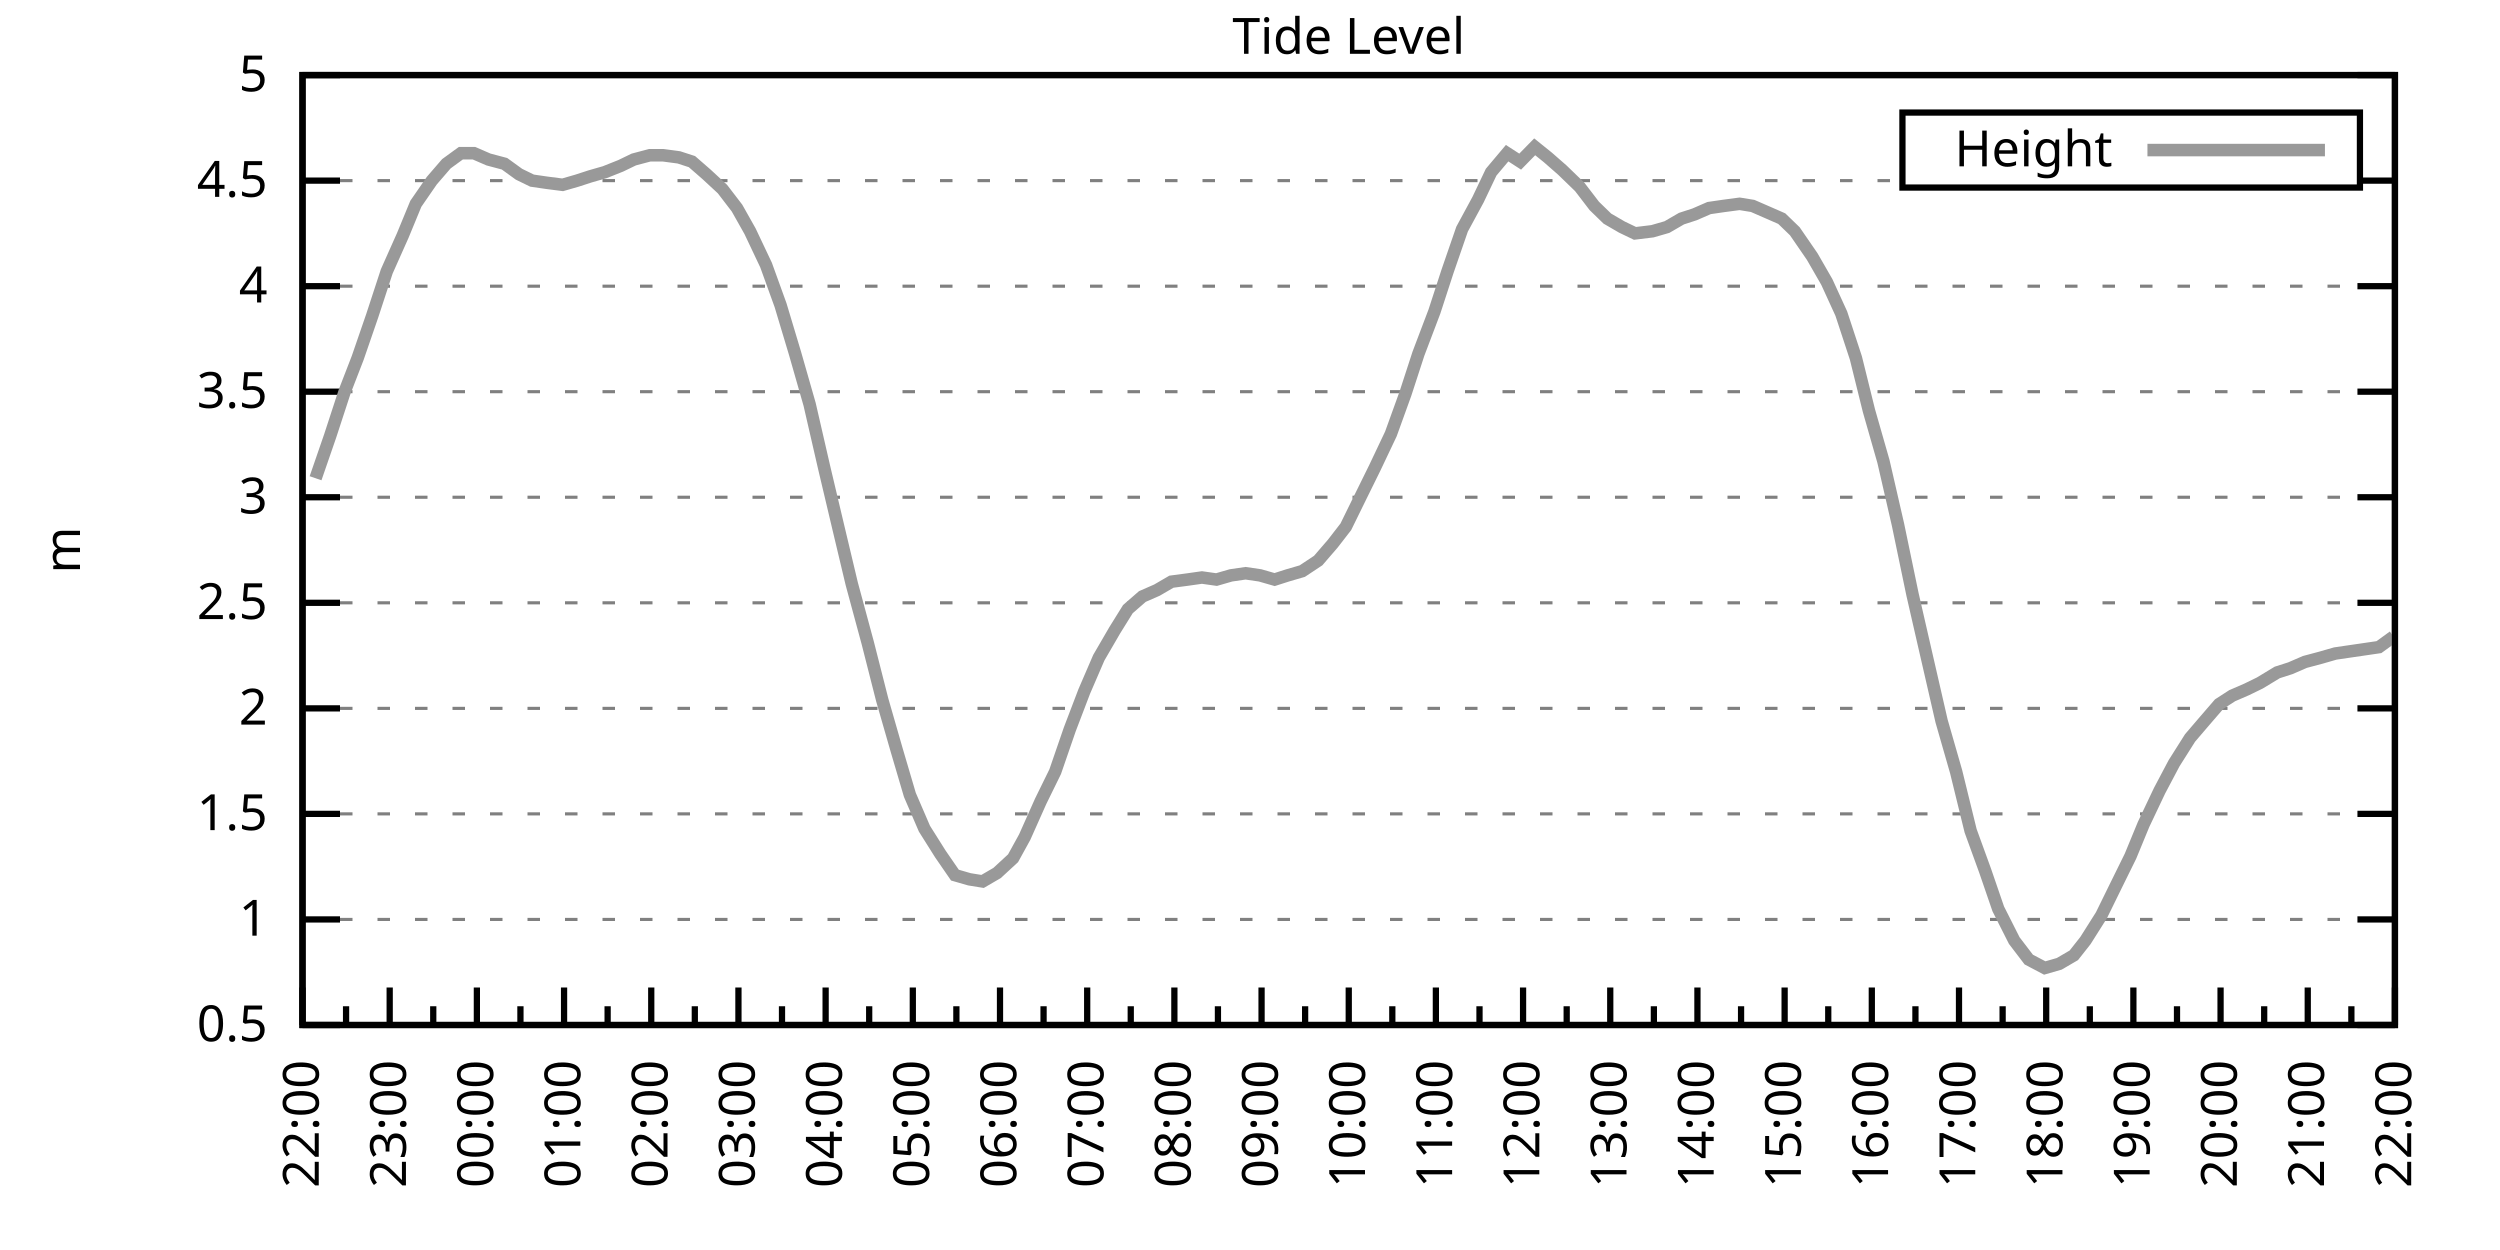
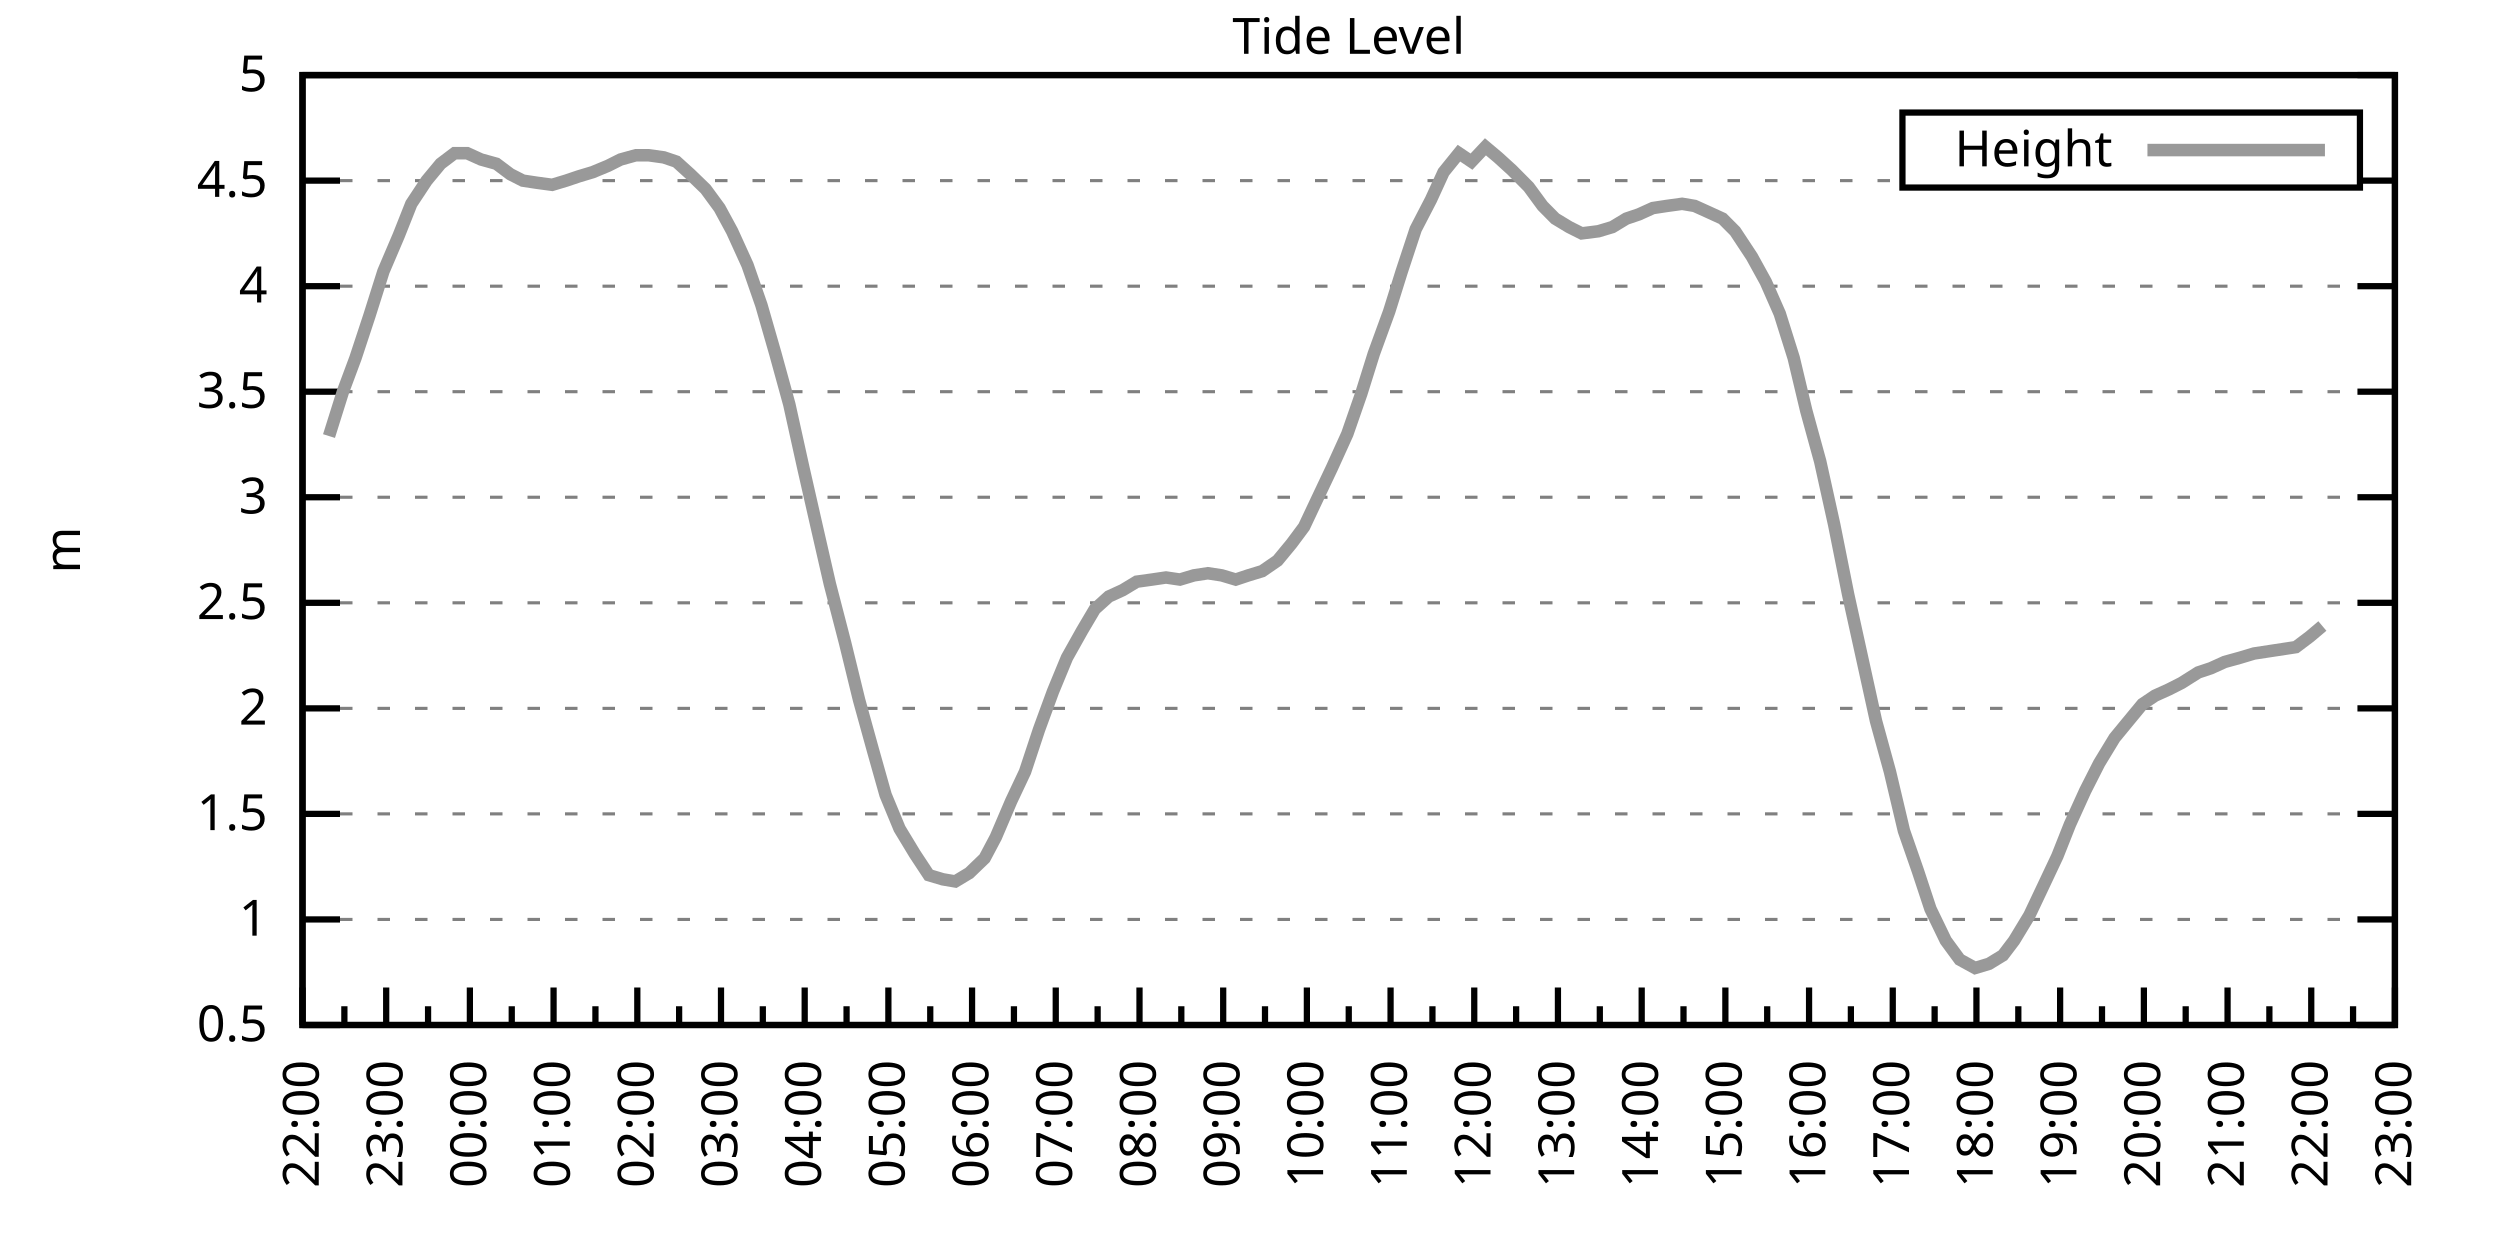
<svg xmlns="http://www.w3.org/2000/svg" xmlns:xlink="http://www.w3.org/1999/xlink" width="400" height="200" viewBox="0 0 400 200">
  <g id="gnuplot_canvas">
    <rect x="0" y="0" width="400" height="200" fill="none" />
    <defs>
      <circle id="gpDot" r="0.5" stroke-width="0.5" stroke="currentColor" />
      <path id="gpPt0" stroke-width="0.333" stroke="currentColor" d="M-1,0 h2 M0,-1 v2" />
      <path id="gpPt1" stroke-width="0.333" stroke="currentColor" d="M-1,-1 L1,1 M1,-1 L-1,1" />
      <path id="gpPt2" stroke-width="0.333" stroke="currentColor" d="M-1,0 L1,0 M0,-1 L0,1 M-1,-1 L1,1 M-1,1 L1,-1" />
      <rect id="gpPt3" stroke-width="0.333" stroke="currentColor" x="-1" y="-1" width="2" height="2" />
      <rect id="gpPt4" stroke-width="0.333" stroke="currentColor" fill="currentColor" x="-1" y="-1" width="2" height="2" />
      <circle id="gpPt5" stroke-width="0.333" stroke="currentColor" cx="0" cy="0" r="1" />
      <use xlink:href="#gpPt5" id="gpPt6" fill="currentColor" stroke="none" />
      <path id="gpPt7" stroke-width="0.333" stroke="currentColor" d="M0,-1.33 L-1.33,0.67 L1.33,0.67 z" />
      <use xlink:href="#gpPt7" id="gpPt8" fill="currentColor" stroke="none" />
      <use xlink:href="#gpPt7" id="gpPt9" stroke="currentColor" transform="rotate(180)" />
      <use xlink:href="#gpPt9" id="gpPt10" fill="currentColor" stroke="none" />
      <use xlink:href="#gpPt3" id="gpPt11" stroke="currentColor" transform="rotate(45)" />
      <use xlink:href="#gpPt11" id="gpPt12" fill="currentColor" stroke="none" />
      <path id="gpPt13" stroke-width="0.333" stroke="currentColor" d="M0,1.330 L1.265,0.411 L0.782,-1.067 L-0.782,-1.076 L-1.265,0.411 z" />
      <use xlink:href="#gpPt13" id="gpPt14" fill="currentColor" stroke="none" />
      <filter id="textbox" filterUnits="objectBoundingBox" x="0" y="0" height="1" width="1">
        <feFlood flood-color="white" flood-opacity="1" result="bgnd" />
        <feComposite in="SourceGraphic" in2="bgnd" operator="atop" />
      </filter>
      <filter id="greybox" filterUnits="objectBoundingBox" x="0" y="0" height="1" width="1">
        <feFlood flood-color="lightgrey" flood-opacity="1" result="grey" />
        <feComposite in="SourceGraphic" in2="grey" operator="atop" />
      </filter>
    </defs>
    <g fill="none" color="white" stroke="currentColor" stroke-width="1.00" stroke-linecap="butt" stroke-linejoin="miter">
</g>
    <g fill="none" color="black" stroke="currentColor" stroke-width="1.00" stroke-linecap="butt" stroke-linejoin="miter">
      <g stroke="none" shape-rendering="crispEdges">
        <polygon fill="rgb(255, 255, 255)" points="48.40,164.00 383.18,164.00 383.18,12.02 48.40,12.02 " />
      </g>
    </g>
    <g fill="none" color="black" stroke="currentColor" stroke-width="1.00" stroke-linecap="butt" stroke-linejoin="miter">
</g>
    <g fill="none" color="black" stroke="black" stroke-width="0.50" stroke-linecap="butt" stroke-linejoin="miter">
</g>
    <g fill="none" color="gray" stroke="currentColor" stroke-width="0.50" stroke-linecap="butt" stroke-linejoin="miter">
      <path stroke="gray" stroke-dasharray="2,4" class="gridline" d="M48.40,164.00 L383.19,164.00  " />
    </g>
    <g fill="none" color="gray" stroke="gray" stroke-width="1.00" stroke-linecap="butt" stroke-linejoin="miter">
</g>
    <g fill="none" color="black" stroke="currentColor" stroke-width="1.00" stroke-linecap="butt" stroke-linejoin="miter">
      <path stroke="black" d="M48.40,164.00 L54.40,164.00 M383.19,164.00 L377.19,164.00  " />
      <g transform="translate(42.80,166.60)" stroke="none" fill="black" font-family="Sans" font-size="8.00" text-anchor="end">
        <text>
          <tspan font-family="Sans"> 0.5</tspan>
        </text>
      </g>
    </g>
    <g fill="none" color="black" stroke="currentColor" stroke-width="1.00" stroke-linecap="butt" stroke-linejoin="miter">
</g>
    <g fill="none" color="black" stroke="black" stroke-width="0.50" stroke-linecap="butt" stroke-linejoin="miter">
</g>
    <g fill="none" color="gray" stroke="currentColor" stroke-width="0.50" stroke-linecap="butt" stroke-linejoin="miter">
      <path stroke="gray" stroke-dasharray="2,4" class="gridline" d="M48.40,147.11 L383.19,147.11  " />
    </g>
    <g fill="none" color="gray" stroke="gray" stroke-width="1.00" stroke-linecap="butt" stroke-linejoin="miter">
</g>
    <g fill="none" color="black" stroke="currentColor" stroke-width="1.00" stroke-linecap="butt" stroke-linejoin="miter">
      <path stroke="black" d="M48.40,147.11 L54.40,147.11 M383.19,147.11 L377.19,147.11  " />
      <g transform="translate(42.80,149.71)" stroke="none" fill="black" font-family="Sans" font-size="8.00" text-anchor="end">
        <text>
          <tspan font-family="Sans"> 1</tspan>
        </text>
      </g>
    </g>
    <g fill="none" color="black" stroke="currentColor" stroke-width="1.00" stroke-linecap="butt" stroke-linejoin="miter">
</g>
    <g fill="none" color="black" stroke="black" stroke-width="0.50" stroke-linecap="butt" stroke-linejoin="miter">
</g>
    <g fill="none" color="gray" stroke="currentColor" stroke-width="0.50" stroke-linecap="butt" stroke-linejoin="miter">
      <path stroke="gray" stroke-dasharray="2,4" class="gridline" d="M48.40,130.22 L383.19,130.22  " />
    </g>
    <g fill="none" color="gray" stroke="gray" stroke-width="1.00" stroke-linecap="butt" stroke-linejoin="miter">
</g>
    <g fill="none" color="black" stroke="currentColor" stroke-width="1.00" stroke-linecap="butt" stroke-linejoin="miter">
      <path stroke="black" d="M48.40,130.22 L54.40,130.22 M383.19,130.22 L377.19,130.22  " />
      <g transform="translate(42.80,132.82)" stroke="none" fill="black" font-family="Sans" font-size="8.00" text-anchor="end">
        <text>
          <tspan font-family="Sans"> 1.5</tspan>
        </text>
      </g>
    </g>
    <g fill="none" color="black" stroke="currentColor" stroke-width="1.00" stroke-linecap="butt" stroke-linejoin="miter">
</g>
    <g fill="none" color="black" stroke="black" stroke-width="0.50" stroke-linecap="butt" stroke-linejoin="miter">
</g>
    <g fill="none" color="gray" stroke="currentColor" stroke-width="0.50" stroke-linecap="butt" stroke-linejoin="miter">
      <path stroke="gray" stroke-dasharray="2,4" class="gridline" d="M48.40,113.34 L383.19,113.34  " />
    </g>
    <g fill="none" color="gray" stroke="gray" stroke-width="1.00" stroke-linecap="butt" stroke-linejoin="miter">
</g>
    <g fill="none" color="black" stroke="currentColor" stroke-width="1.00" stroke-linecap="butt" stroke-linejoin="miter">
      <path stroke="black" d="M48.40,113.34 L54.40,113.34 M383.19,113.34 L377.19,113.34  " />
      <g transform="translate(42.80,115.94)" stroke="none" fill="black" font-family="Sans" font-size="8.00" text-anchor="end">
        <text>
          <tspan font-family="Sans"> 2</tspan>
        </text>
      </g>
    </g>
    <g fill="none" color="black" stroke="currentColor" stroke-width="1.00" stroke-linecap="butt" stroke-linejoin="miter">
</g>
    <g fill="none" color="black" stroke="black" stroke-width="0.50" stroke-linecap="butt" stroke-linejoin="miter">
</g>
    <g fill="none" color="gray" stroke="currentColor" stroke-width="0.50" stroke-linecap="butt" stroke-linejoin="miter">
      <path stroke="gray" stroke-dasharray="2,4" class="gridline" d="M48.40,96.45 L383.19,96.45  " />
    </g>
    <g fill="none" color="gray" stroke="gray" stroke-width="1.00" stroke-linecap="butt" stroke-linejoin="miter">
</g>
    <g fill="none" color="black" stroke="currentColor" stroke-width="1.00" stroke-linecap="butt" stroke-linejoin="miter">
      <path stroke="black" d="M48.40,96.45 L54.40,96.45 M383.19,96.45 L377.19,96.45  " />
      <g transform="translate(42.80,99.05)" stroke="none" fill="black" font-family="Sans" font-size="8.00" text-anchor="end">
        <text>
          <tspan font-family="Sans"> 2.5</tspan>
        </text>
      </g>
    </g>
    <g fill="none" color="black" stroke="currentColor" stroke-width="1.00" stroke-linecap="butt" stroke-linejoin="miter">
</g>
    <g fill="none" color="black" stroke="black" stroke-width="0.50" stroke-linecap="butt" stroke-linejoin="miter">
</g>
    <g fill="none" color="gray" stroke="currentColor" stroke-width="0.50" stroke-linecap="butt" stroke-linejoin="miter">
      <path stroke="gray" stroke-dasharray="2,4" class="gridline" d="M48.40,79.56 L383.19,79.56  " />
    </g>
    <g fill="none" color="gray" stroke="gray" stroke-width="1.00" stroke-linecap="butt" stroke-linejoin="miter">
</g>
    <g fill="none" color="black" stroke="currentColor" stroke-width="1.00" stroke-linecap="butt" stroke-linejoin="miter">
      <path stroke="black" d="M48.40,79.56 L54.40,79.56 M383.19,79.56 L377.19,79.56  " />
      <g transform="translate(42.80,82.16)" stroke="none" fill="black" font-family="Sans" font-size="8.00" text-anchor="end">
        <text>
          <tspan font-family="Sans"> 3</tspan>
        </text>
      </g>
    </g>
    <g fill="none" color="black" stroke="currentColor" stroke-width="1.00" stroke-linecap="butt" stroke-linejoin="miter">
</g>
    <g fill="none" color="black" stroke="black" stroke-width="0.50" stroke-linecap="butt" stroke-linejoin="miter">
</g>
    <g fill="none" color="gray" stroke="currentColor" stroke-width="0.50" stroke-linecap="butt" stroke-linejoin="miter">
      <path stroke="gray" stroke-dasharray="2,4" class="gridline" d="M48.40,62.67 L383.19,62.67  " />
    </g>
    <g fill="none" color="gray" stroke="gray" stroke-width="1.00" stroke-linecap="butt" stroke-linejoin="miter">
</g>
    <g fill="none" color="black" stroke="currentColor" stroke-width="1.00" stroke-linecap="butt" stroke-linejoin="miter">
      <path stroke="black" d="M48.40,62.67 L54.40,62.67 M383.19,62.67 L377.19,62.67  " />
      <g transform="translate(42.80,65.27)" stroke="none" fill="black" font-family="Sans" font-size="8.00" text-anchor="end">
        <text>
          <tspan font-family="Sans"> 3.5</tspan>
        </text>
      </g>
    </g>
    <g fill="none" color="black" stroke="currentColor" stroke-width="1.00" stroke-linecap="butt" stroke-linejoin="miter">
</g>
    <g fill="none" color="black" stroke="black" stroke-width="0.50" stroke-linecap="butt" stroke-linejoin="miter">
</g>
    <g fill="none" color="gray" stroke="currentColor" stroke-width="0.50" stroke-linecap="butt" stroke-linejoin="miter">
      <path stroke="gray" stroke-dasharray="2,4" class="gridline" d="M48.40,45.79 L383.19,45.79  " />
    </g>
    <g fill="none" color="gray" stroke="gray" stroke-width="1.00" stroke-linecap="butt" stroke-linejoin="miter">
</g>
    <g fill="none" color="black" stroke="currentColor" stroke-width="1.00" stroke-linecap="butt" stroke-linejoin="miter">
      <path stroke="black" d="M48.40,45.79 L54.40,45.79 M383.19,45.79 L377.19,45.79  " />
      <g transform="translate(42.80,48.39)" stroke="none" fill="black" font-family="Sans" font-size="8.00" text-anchor="end">
        <text>
          <tspan font-family="Sans"> 4</tspan>
        </text>
      </g>
    </g>
    <g fill="none" color="black" stroke="currentColor" stroke-width="1.00" stroke-linecap="butt" stroke-linejoin="miter">
</g>
    <g fill="none" color="black" stroke="black" stroke-width="0.50" stroke-linecap="butt" stroke-linejoin="miter">
</g>
    <g fill="none" color="gray" stroke="currentColor" stroke-width="0.50" stroke-linecap="butt" stroke-linejoin="miter">
      <path stroke="gray" stroke-dasharray="2,4" class="gridline" d="M48.40,28.90 L304.39,28.90 M377.59,28.90 L383.19,28.90  " />
    </g>
    <g fill="none" color="gray" stroke="gray" stroke-width="1.00" stroke-linecap="butt" stroke-linejoin="miter">
</g>
    <g fill="none" color="black" stroke="currentColor" stroke-width="1.00" stroke-linecap="butt" stroke-linejoin="miter">
      <path stroke="black" d="M48.40,28.90 L54.40,28.90 M383.19,28.90 L377.19,28.90  " />
      <g transform="translate(42.80,31.50)" stroke="none" fill="black" font-family="Sans" font-size="8.00" text-anchor="end">
        <text>
          <tspan font-family="Sans"> 4.5</tspan>
        </text>
      </g>
    </g>
    <g fill="none" color="black" stroke="currentColor" stroke-width="1.00" stroke-linecap="butt" stroke-linejoin="miter">
</g>
    <g fill="none" color="black" stroke="black" stroke-width="0.50" stroke-linecap="butt" stroke-linejoin="miter">
</g>
    <g fill="none" color="gray" stroke="currentColor" stroke-width="0.50" stroke-linecap="butt" stroke-linejoin="miter">
      <path stroke="gray" stroke-dasharray="2,4" class="gridline" d="M48.40,12.01 L383.19,12.01  " />
    </g>
    <g fill="none" color="gray" stroke="gray" stroke-width="1.00" stroke-linecap="butt" stroke-linejoin="miter">
</g>
    <g fill="none" color="black" stroke="currentColor" stroke-width="1.00" stroke-linecap="butt" stroke-linejoin="miter">
      <path stroke="black" d="M48.40,12.01 L54.40,12.01 M383.19,12.01 L377.19,12.01  " />
      <g transform="translate(42.80,14.61)" stroke="none" fill="black" font-family="Sans" font-size="8.00" text-anchor="end">
        <text>
          <tspan font-family="Sans"> 5</tspan>
        </text>
      </g>
    </g>
    <g fill="none" color="black" stroke="currentColor" stroke-width="1.00" stroke-linecap="butt" stroke-linejoin="miter">
      <path stroke="black" d="M48.40,164.00 L48.40,158.00  " />
      <g transform="translate(51.00,169.60) rotate(270)" stroke="none" fill="black" font-family="Sans" font-size="8.00" text-anchor="end">
        <text>
          <tspan font-family="Sans">22:00</tspan>
        </text>
      </g>
    </g>
    <g fill="none" color="black" stroke="currentColor" stroke-width="1.00" stroke-linecap="butt" stroke-linejoin="miter">
-       <path stroke="black" d="M55.37,164.00 L55.37,161.00 M62.35,164.00 L62.35,158.00  " />
-       <g transform="translate(64.95,169.60) rotate(270)" stroke="none" fill="black" font-family="Sans" font-size="8.00" text-anchor="end">
+       <path stroke="black" d="M55.10,164.00 L55.10,161.00 M61.79,164.00 L61.79,158.00  " />
+       <g transform="translate(64.39,169.60) rotate(270)" stroke="none" fill="black" font-family="Sans" font-size="8.00" text-anchor="end">
        <text>
          <tspan font-family="Sans">23:00</tspan>
        </text>
      </g>
    </g>
    <g fill="none" color="black" stroke="currentColor" stroke-width="1.00" stroke-linecap="butt" stroke-linejoin="miter">
-       <path stroke="black" d="M69.32,164.00 L69.32,161.00 M76.30,164.00 L76.30,158.00  " />
-       <g transform="translate(78.90,169.60) rotate(270)" stroke="none" fill="black" font-family="Sans" font-size="8.00" text-anchor="end">
+       <path stroke="black" d="M68.49,164.00 L68.49,161.00 M75.18,164.00 L75.18,158.00  " />
+       <g transform="translate(77.78,169.60) rotate(270)" stroke="none" fill="black" font-family="Sans" font-size="8.00" text-anchor="end">
        <text>
          <tspan font-family="Sans">00:00</tspan>
        </text>
      </g>
    </g>
    <g fill="none" color="black" stroke="currentColor" stroke-width="1.00" stroke-linecap="butt" stroke-linejoin="miter">
-       <path stroke="black" d="M83.27,164.00 L83.27,161.00 M90.25,164.00 L90.25,158.00  " />
-       <g transform="translate(92.85,169.60) rotate(270)" stroke="none" fill="black" font-family="Sans" font-size="8.00" text-anchor="end">
+       <path stroke="black" d="M81.88,164.00 L81.88,161.00 M88.57,164.00 L88.57,158.00  " />
+       <g transform="translate(91.17,169.60) rotate(270)" stroke="none" fill="black" font-family="Sans" font-size="8.00" text-anchor="end">
        <text>
          <tspan font-family="Sans">01:00</tspan>
        </text>
      </g>
    </g>
    <g fill="none" color="black" stroke="currentColor" stroke-width="1.00" stroke-linecap="butt" stroke-linejoin="miter">
-       <path stroke="black" d="M97.22,164.00 L97.22,161.00 M104.20,164.00 L104.20,158.00  " />
-       <g transform="translate(106.80,169.60) rotate(270)" stroke="none" fill="black" font-family="Sans" font-size="8.00" text-anchor="end">
+       <path stroke="black" d="M95.27,164.00 L95.27,161.00 M101.97,164.00 L101.97,158.00  " />
+       <g transform="translate(104.57,169.60) rotate(270)" stroke="none" fill="black" font-family="Sans" font-size="8.00" text-anchor="end">
        <text>
          <tspan font-family="Sans">02:00</tspan>
        </text>
      </g>
    </g>
    <g fill="none" color="black" stroke="currentColor" stroke-width="1.00" stroke-linecap="butt" stroke-linejoin="miter">
-       <path stroke="black" d="M111.17,164.00 L111.17,161.00 M118.15,164.00 L118.15,158.00  " />
-       <g transform="translate(120.75,169.60) rotate(270)" stroke="none" fill="black" font-family="Sans" font-size="8.00" text-anchor="end">
+       <path stroke="black" d="M108.66,164.00 L108.66,161.00 M115.36,164.00 L115.36,158.00  " />
+       <g transform="translate(117.96,169.60) rotate(270)" stroke="none" fill="black" font-family="Sans" font-size="8.00" text-anchor="end">
        <text>
          <tspan font-family="Sans">03:00</tspan>
        </text>
      </g>
    </g>
    <g fill="none" color="black" stroke="currentColor" stroke-width="1.00" stroke-linecap="butt" stroke-linejoin="miter">
-       <path stroke="black" d="M125.12,164.00 L125.12,161.00 M132.10,164.00 L132.10,158.00  " />
-       <g transform="translate(134.70,169.60) rotate(270)" stroke="none" fill="black" font-family="Sans" font-size="8.00" text-anchor="end">
+       <path stroke="black" d="M122.05,164.00 L122.05,161.00 M128.75,164.00 L128.75,158.00  " />
+       <g transform="translate(131.35,169.60) rotate(270)" stroke="none" fill="black" font-family="Sans" font-size="8.00" text-anchor="end">
        <text>
          <tspan font-family="Sans">04:00</tspan>
        </text>
      </g>
    </g>
    <g fill="none" color="black" stroke="currentColor" stroke-width="1.00" stroke-linecap="butt" stroke-linejoin="miter">
-       <path stroke="black" d="M139.07,164.00 L139.07,161.00 M146.05,164.00 L146.05,158.00  " />
-       <g transform="translate(148.65,169.60) rotate(270)" stroke="none" fill="black" font-family="Sans" font-size="8.00" text-anchor="end">
+       <path stroke="black" d="M135.45,164.00 L135.45,161.00 M142.14,164.00 L142.14,158.00  " />
+       <g transform="translate(144.74,169.60) rotate(270)" stroke="none" fill="black" font-family="Sans" font-size="8.00" text-anchor="end">
        <text>
          <tspan font-family="Sans">05:00</tspan>
        </text>
      </g>
    </g>
    <g fill="none" color="black" stroke="currentColor" stroke-width="1.00" stroke-linecap="butt" stroke-linejoin="miter">
-       <path stroke="black" d="M153.02,164.00 L153.02,161.00 M160.00,164.00 L160.00,158.00  " />
-       <g transform="translate(162.60,169.60) rotate(270)" stroke="none" fill="black" font-family="Sans" font-size="8.00" text-anchor="end">
+       <path stroke="black" d="M148.84,164.00 L148.84,161.00 M155.53,164.00 L155.53,158.00  " />
+       <g transform="translate(158.13,169.60) rotate(270)" stroke="none" fill="black" font-family="Sans" font-size="8.00" text-anchor="end">
        <text>
          <tspan font-family="Sans">06:00</tspan>
        </text>
      </g>
    </g>
    <g fill="none" color="black" stroke="currentColor" stroke-width="1.00" stroke-linecap="butt" stroke-linejoin="miter">
-       <path stroke="black" d="M166.97,164.00 L166.97,161.00 M173.95,164.00 L173.95,158.00  " />
-       <g transform="translate(176.55,169.60) rotate(270)" stroke="none" fill="black" font-family="Sans" font-size="8.00" text-anchor="end">
+       <path stroke="black" d="M162.23,164.00 L162.23,161.00 M168.92,164.00 L168.92,158.00  " />
+       <g transform="translate(171.52,169.60) rotate(270)" stroke="none" fill="black" font-family="Sans" font-size="8.00" text-anchor="end">
        <text>
          <tspan font-family="Sans">07:00</tspan>
        </text>
      </g>
    </g>
    <g fill="none" color="black" stroke="currentColor" stroke-width="1.00" stroke-linecap="butt" stroke-linejoin="miter">
-       <path stroke="black" d="M180.92,164.00 L180.92,161.00 M187.90,164.00 L187.90,158.00  " />
-       <g transform="translate(190.50,169.60) rotate(270)" stroke="none" fill="black" font-family="Sans" font-size="8.00" text-anchor="end">
+       <path stroke="black" d="M175.62,164.00 L175.62,161.00 M182.32,164.00 L182.32,158.00  " />
+       <g transform="translate(184.92,169.60) rotate(270)" stroke="none" fill="black" font-family="Sans" font-size="8.00" text-anchor="end">
        <text>
          <tspan font-family="Sans">08:00</tspan>
        </text>
      </g>
    </g>
    <g fill="none" color="black" stroke="currentColor" stroke-width="1.00" stroke-linecap="butt" stroke-linejoin="miter">
-       <path stroke="black" d="M194.87,164.00 L194.87,161.00 M201.85,164.00 L201.85,158.00  " />
-       <g transform="translate(204.45,169.60) rotate(270)" stroke="none" fill="black" font-family="Sans" font-size="8.00" text-anchor="end">
+       <path stroke="black" d="M189.01,164.00 L189.01,161.00 M195.71,164.00 L195.71,158.00  " />
+       <g transform="translate(198.31,169.60) rotate(270)" stroke="none" fill="black" font-family="Sans" font-size="8.00" text-anchor="end">
        <text>
          <tspan font-family="Sans">09:00</tspan>
        </text>
      </g>
    </g>
    <g fill="none" color="black" stroke="currentColor" stroke-width="1.00" stroke-linecap="butt" stroke-linejoin="miter">
-       <path stroke="black" d="M208.82,164.00 L208.82,161.00 M215.80,164.00 L215.80,158.00  " />
-       <g transform="translate(218.40,169.60) rotate(270)" stroke="none" fill="black" font-family="Sans" font-size="8.00" text-anchor="end">
+       <path stroke="black" d="M202.40,164.00 L202.40,161.00 M209.10,164.00 L209.10,158.00  " />
+       <g transform="translate(211.70,169.60) rotate(270)" stroke="none" fill="black" font-family="Sans" font-size="8.00" text-anchor="end">
        <text>
          <tspan font-family="Sans">10:00</tspan>
        </text>
      </g>
    </g>
    <g fill="none" color="black" stroke="currentColor" stroke-width="1.00" stroke-linecap="butt" stroke-linejoin="miter">
-       <path stroke="black" d="M222.77,164.00 L222.77,161.00 M229.74,164.00 L229.74,158.00  " />
-       <g transform="translate(232.34,169.60) rotate(270)" stroke="none" fill="black" font-family="Sans" font-size="8.00" text-anchor="end">
+       <path stroke="black" d="M215.80,164.00 L215.80,161.00 M222.49,164.00 L222.49,158.00  " />
+       <g transform="translate(225.09,169.60) rotate(270)" stroke="none" fill="black" font-family="Sans" font-size="8.00" text-anchor="end">
        <text>
          <tspan font-family="Sans">11:00</tspan>
        </text>
      </g>
    </g>
    <g fill="none" color="black" stroke="currentColor" stroke-width="1.00" stroke-linecap="butt" stroke-linejoin="miter">
-       <path stroke="black" d="M236.72,164.00 L236.72,161.00 M243.69,164.00 L243.69,158.00  " />
-       <g transform="translate(246.29,169.60) rotate(270)" stroke="none" fill="black" font-family="Sans" font-size="8.00" text-anchor="end">
+       <path stroke="black" d="M229.19,164.00 L229.19,161.00 M235.88,164.00 L235.88,158.00  " />
+       <g transform="translate(238.48,169.60) rotate(270)" stroke="none" fill="black" font-family="Sans" font-size="8.00" text-anchor="end">
        <text>
          <tspan font-family="Sans">12:00</tspan>
        </text>
      </g>
    </g>
    <g fill="none" color="black" stroke="currentColor" stroke-width="1.00" stroke-linecap="butt" stroke-linejoin="miter">
-       <path stroke="black" d="M250.67,164.00 L250.67,161.00 M257.64,164.00 L257.64,158.00  " />
-       <g transform="translate(260.24,169.60) rotate(270)" stroke="none" fill="black" font-family="Sans" font-size="8.00" text-anchor="end">
+       <path stroke="black" d="M242.58,164.00 L242.58,161.00 M249.27,164.00 L249.27,158.00  " />
+       <g transform="translate(251.87,169.60) rotate(270)" stroke="none" fill="black" font-family="Sans" font-size="8.00" text-anchor="end">
        <text>
          <tspan font-family="Sans">13:00</tspan>
        </text>
      </g>
    </g>
    <g fill="none" color="black" stroke="currentColor" stroke-width="1.00" stroke-linecap="butt" stroke-linejoin="miter">
-       <path stroke="black" d="M264.62,164.00 L264.62,161.00 M271.59,164.00 L271.59,158.00  " />
-       <g transform="translate(274.19,169.60) rotate(270)" stroke="none" fill="black" font-family="Sans" font-size="8.00" text-anchor="end">
+       <path stroke="black" d="M255.97,164.00 L255.97,161.00 M262.67,164.00 L262.67,158.00  " />
+       <g transform="translate(265.27,169.60) rotate(270)" stroke="none" fill="black" font-family="Sans" font-size="8.00" text-anchor="end">
        <text>
          <tspan font-family="Sans">14:00</tspan>
        </text>
      </g>
    </g>
    <g fill="none" color="black" stroke="currentColor" stroke-width="1.00" stroke-linecap="butt" stroke-linejoin="miter">
-       <path stroke="black" d="M278.57,164.00 L278.57,161.00 M285.54,164.00 L285.54,158.00  " />
-       <g transform="translate(288.14,169.60) rotate(270)" stroke="none" fill="black" font-family="Sans" font-size="8.00" text-anchor="end">
+       <path stroke="black" d="M269.36,164.00 L269.36,161.00 M276.06,164.00 L276.06,158.00  " />
+       <g transform="translate(278.66,169.60) rotate(270)" stroke="none" fill="black" font-family="Sans" font-size="8.00" text-anchor="end">
        <text>
          <tspan font-family="Sans">15:00</tspan>
        </text>
      </g>
    </g>
    <g fill="none" color="black" stroke="currentColor" stroke-width="1.00" stroke-linecap="butt" stroke-linejoin="miter">
-       <path stroke="black" d="M292.52,164.00 L292.52,161.00 M299.49,164.00 L299.49,158.00  " />
-       <g transform="translate(302.09,169.60) rotate(270)" stroke="none" fill="black" font-family="Sans" font-size="8.00" text-anchor="end">
+       <path stroke="black" d="M282.75,164.00 L282.75,161.00 M289.45,164.00 L289.45,158.00  " />
+       <g transform="translate(292.05,169.60) rotate(270)" stroke="none" fill="black" font-family="Sans" font-size="8.00" text-anchor="end">
        <text>
          <tspan font-family="Sans">16:00</tspan>
        </text>
      </g>
    </g>
    <g fill="none" color="black" stroke="currentColor" stroke-width="1.00" stroke-linecap="butt" stroke-linejoin="miter">
-       <path stroke="black" d="M306.47,164.00 L306.47,161.00 M313.44,164.00 L313.44,158.00  " />
-       <g transform="translate(316.04,169.60) rotate(270)" stroke="none" fill="black" font-family="Sans" font-size="8.00" text-anchor="end">
+       <path stroke="black" d="M296.14,164.00 L296.14,161.00 M302.84,164.00 L302.84,158.00  " />
+       <g transform="translate(305.44,169.60) rotate(270)" stroke="none" fill="black" font-family="Sans" font-size="8.00" text-anchor="end">
        <text>
          <tspan font-family="Sans">17:00</tspan>
        </text>
      </g>
    </g>
    <g fill="none" color="black" stroke="currentColor" stroke-width="1.00" stroke-linecap="butt" stroke-linejoin="miter">
-       <path stroke="black" d="M320.42,164.00 L320.42,161.00 M327.39,164.00 L327.39,158.00  " />
-       <g transform="translate(329.99,169.60) rotate(270)" stroke="none" fill="black" font-family="Sans" font-size="8.00" text-anchor="end">
+       <path stroke="black" d="M309.54,164.00 L309.54,161.00 M316.23,164.00 L316.23,158.00  " />
+       <g transform="translate(318.83,169.60) rotate(270)" stroke="none" fill="black" font-family="Sans" font-size="8.00" text-anchor="end">
        <text>
          <tspan font-family="Sans">18:00</tspan>
        </text>
      </g>
    </g>
    <g fill="none" color="black" stroke="currentColor" stroke-width="1.00" stroke-linecap="butt" stroke-linejoin="miter">
-       <path stroke="black" d="M334.37,164.00 L334.37,161.00 M341.34,164.00 L341.34,158.00  " />
-       <g transform="translate(343.94,169.60) rotate(270)" stroke="none" fill="black" font-family="Sans" font-size="8.00" text-anchor="end">
+       <path stroke="black" d="M322.93,164.00 L322.93,161.00 M329.62,164.00 L329.62,158.00  " />
+       <g transform="translate(332.22,169.60) rotate(270)" stroke="none" fill="black" font-family="Sans" font-size="8.00" text-anchor="end">
        <text>
          <tspan font-family="Sans">19:00</tspan>
        </text>
      </g>
    </g>
    <g fill="none" color="black" stroke="currentColor" stroke-width="1.00" stroke-linecap="butt" stroke-linejoin="miter">
-       <path stroke="black" d="M348.32,164.00 L348.32,161.00 M355.29,164.00 L355.29,158.00  " />
-       <g transform="translate(357.89,169.60) rotate(270)" stroke="none" fill="black" font-family="Sans" font-size="8.00" text-anchor="end">
+       <path stroke="black" d="M336.32,164.00 L336.32,161.00 M343.02,164.00 L343.02,158.00  " />
+       <g transform="translate(345.62,169.60) rotate(270)" stroke="none" fill="black" font-family="Sans" font-size="8.00" text-anchor="end">
        <text>
          <tspan font-family="Sans">20:00</tspan>
        </text>
      </g>
    </g>
    <g fill="none" color="black" stroke="currentColor" stroke-width="1.00" stroke-linecap="butt" stroke-linejoin="miter">
-       <path stroke="black" d="M362.27,164.00 L362.27,161.00 M369.24,164.00 L369.24,158.00  " />
-       <g transform="translate(371.84,169.60) rotate(270)" stroke="none" fill="black" font-family="Sans" font-size="8.00" text-anchor="end">
+       <path stroke="black" d="M349.71,164.00 L349.71,161.00 M356.41,164.00 L356.41,158.00  " />
+       <g transform="translate(359.01,169.60) rotate(270)" stroke="none" fill="black" font-family="Sans" font-size="8.00" text-anchor="end">
        <text>
          <tspan font-family="Sans">21:00</tspan>
        </text>
      </g>
    </g>
    <g fill="none" color="black" stroke="currentColor" stroke-width="1.00" stroke-linecap="butt" stroke-linejoin="miter">
-       <path stroke="black" d="M376.22,164.00 L376.22,161.00 M383.19,164.00 L383.19,158.00  " />
+       <path stroke="black" d="M363.10,164.00 L363.10,161.00 M369.80,164.00 L369.80,158.00  " />
+       <g transform="translate(372.40,169.60) rotate(270)" stroke="none" fill="black" font-family="Sans" font-size="8.00" text-anchor="end">
+         <text>
+           <tspan font-family="Sans">22:00</tspan>
+         </text>
+       </g>
+     </g>
+     <g fill="none" color="black" stroke="currentColor" stroke-width="1.00" stroke-linecap="butt" stroke-linejoin="miter">
+       <path stroke="black" d="M376.49,164.00 L376.49,161.00 M383.19,164.00 L383.19,158.00  " />
      <g transform="translate(385.79,169.60) rotate(270)" stroke="none" fill="black" font-family="Sans" font-size="8.00" text-anchor="end">
        <text>
-           <tspan font-family="Sans">22:00</tspan>
+           <tspan font-family="Sans">23:00</tspan>
        </text>
      </g>
    </g>
    <g fill="none" color="black" stroke="currentColor" stroke-width="1.00" stroke-linecap="butt" stroke-linejoin="miter">
</g>
    <g fill="none" color="black" stroke="currentColor" stroke-width="1.00" stroke-linecap="butt" stroke-linejoin="miter">
      <path stroke="black" d="M48.40,12.01 L48.40,164.00 L383.19,164.00 L383.19,12.01 L48.40,12.01 Z  " />
    </g>
    <g fill="none" color="black" stroke="currentColor" stroke-width="1.00" stroke-linecap="butt" stroke-linejoin="miter">
      <g transform="translate(12.80,88.01) rotate(270)" stroke="none" fill="black" font-family="Sans" font-size="8.00" text-anchor="middle">
        <text>
          <tspan font-family="Sans">m</tspan>
        </text>
      </g>
    </g>
    <g fill="none" color="black" stroke="currentColor" stroke-width="1.00" stroke-linecap="butt" stroke-linejoin="miter">
</g>
    <g fill="none" color="black" stroke="currentColor" stroke-width="1.00" stroke-linecap="butt" stroke-linejoin="miter">
      <path stroke="black" d="M304.39,30.01 L304.39,18.01 L377.59,18.01 L377.59,30.01 L304.39,30.01 Z  " />
    </g>
    <g id="Tide_level_plot_1">
      <g fill="none" color="white" stroke="black" stroke-width="2.00" stroke-linecap="butt" stroke-linejoin="miter">
</g>
      <g fill="none" color="black" stroke="currentColor" stroke-width="2.00" stroke-linecap="butt" stroke-linejoin="miter">
        <g transform="translate(337.99,26.61)" stroke="none" fill="black" font-family="Sans" font-size="8.00" text-anchor="end">
          <text>
            <tspan font-family="Sans">Height</tspan>
          </text>
        </g>
      </g>
      <g fill="none" color="black" stroke="currentColor" stroke-width="2.00" stroke-linecap="butt" stroke-linejoin="miter">
-         <path stroke="rgb(153, 153, 153)" d="M343.59,24.01 L371.99,24.01 M50.49,76.52 L52.82,69.77 L55.14,62.67 L57.23,57.27 L59.56,50.51 L61.88,43.42   L64.44,37.68 L66.53,32.61 L69.09,28.90 L71.42,26.20 L73.74,24.51 L75.83,24.51 L78.16,25.52 L80.72,26.20   L83.04,27.88 L85.13,28.90 L87.46,29.24 L90.02,29.57 L92.34,28.90 L94.43,28.22 L96.76,27.55 L99.32,26.53   L101.41,25.52 L103.97,24.84 L106.06,24.84 L108.62,25.18 L110.71,25.86 L113.03,27.88 L115.59,30.25 L117.92,33.29   L120.01,37.00 L122.57,42.41 L124.89,48.83 L127.22,56.59 L129.54,64.70 L131.87,74.83 L134.19,84.63 L136.28,93.41   L138.84,102.87 L141.16,111.99 L143.49,120.09 L145.58,127.18 L147.91,132.59 L150.46,136.64 L152.79,140.02 L155.11,140.69   L157.21,141.03 L159.53,139.68 L162.09,137.32 L163.95,133.94 L166.51,128.20 L168.83,123.47 L171.16,116.71 L173.48,110.63   L175.81,105.23 L178.36,100.84 L180.46,97.46 L182.78,95.44 L185.11,94.42 L187.43,93.07 L189.99,92.73 L192.31,92.40   L194.64,92.73 L196.96,92.06 L199.29,91.72 L201.61,92.06 L203.94,92.73 L206.03,92.06 L208.36,91.38 L210.91,89.69   L213.24,86.99 L215.33,84.29 L217.65,79.56 L219.98,74.83 L222.54,69.43 L224.86,63.01 L226.95,56.59 L229.51,49.84   L231.60,43.42 L233.93,36.67 L236.49,31.94 L238.58,27.55 L241.14,24.51 L243.23,25.86 L245.55,23.49 L247.65,25.18   L249.97,27.21 L252.76,29.91 L255.09,32.95 L257.18,34.98 L259.50,36.33 L261.60,37.34 L264.39,37.00 L266.71,36.33   L269.04,34.98 L271.13,34.30 L273.45,33.29 L275.78,32.95 L278.34,32.61 L280.43,32.95 L282.75,33.96 L285.08,34.98   L287.17,37.00 L289.96,41.06 L292.29,45.11 L294.61,50.18 L296.94,57.27 L299.03,65.71 L301.35,73.82 L303.68,83.95   L306.00,95.10 L308.09,104.22 L310.65,115.36 L312.98,123.47 L315.30,132.93 L317.63,139.34 L319.72,145.42 L322.28,150.49   L324.60,153.53 L327.16,154.88 L329.48,154.21 L331.81,152.85 L333.67,150.49 L336.23,146.44 L338.55,141.71 L340.88,136.98   L342.97,131.91 L345.53,126.51 L347.85,122.12 L350.41,118.07 L352.73,115.36 L355.06,112.66 L357.15,111.31 L359.48,110.30   L361.57,109.28 L364.36,107.59 L366.45,106.92 L368.78,105.91 L371.33,105.23 L373.66,104.56 L375.98,104.22 L378.31,103.88   L380.63,103.54 L382.96,101.85  " />
+         <path stroke="rgb(153, 153, 153)" d="M343.59,24.01 L371.99,24.01 M52.64,69.77 L54.87,62.67 L56.88,57.27 L59.11,50.51 L61.35,43.42 L63.80,37.68   L65.81,32.61 L68.26,28.90 L70.50,26.20 L72.73,24.51 L74.74,24.51 L76.97,25.52 L79.42,26.20 L81.66,27.88   L83.66,28.90 L85.90,29.24 L88.35,29.57 L90.58,28.90 L92.59,28.22 L94.82,27.55 L97.28,26.53 L99.29,25.52   L101.74,24.84 L103.75,24.84 L106.21,25.18 L108.22,25.86 L110.45,27.88 L112.90,30.25 L115.13,33.29 L117.14,37.00   L119.60,42.41 L121.83,48.83 L124.06,56.59 L126.29,64.70 L128.53,74.83 L130.76,84.63 L132.77,93.41 L135.22,102.87   L137.45,111.99 L139.69,120.09 L141.69,127.18 L143.93,132.59 L146.38,136.64 L148.61,140.02 L150.85,140.69 L152.85,141.03   L155.09,139.68 L157.54,137.32 L159.33,133.94 L161.78,128.20 L164.01,123.47 L166.25,116.71 L168.48,110.63 L170.71,105.23   L173.17,100.84 L175.17,97.46 L177.41,95.44 L179.64,94.42 L181.87,93.07 L184.32,92.73 L186.56,92.40 L188.79,92.73   L191.02,92.06 L193.25,91.72 L195.48,92.06 L197.72,92.73 L199.73,92.06 L201.96,91.38 L204.41,89.69 L206.64,86.99   L208.65,84.29 L210.88,79.56 L213.12,74.83 L215.57,69.43 L217.80,63.01 L219.81,56.59 L222.27,49.84 L224.28,43.42   L226.51,36.67 L228.96,31.94 L230.97,27.55 L233.43,24.51 L235.44,25.86 L237.67,23.49 L239.68,25.18 L241.91,27.21   L244.59,29.91 L246.82,32.95 L248.83,34.98 L251.06,36.33 L253.07,37.34 L255.75,37.00 L257.98,36.33 L260.21,34.98   L262.22,34.30 L264.45,33.29 L266.68,32.95 L269.14,32.61 L271.15,32.95 L273.38,33.96 L275.61,34.98 L277.62,37.00   L280.30,41.06 L282.53,45.11 L284.76,50.18 L286.99,57.27 L289.00,65.71 L291.23,73.82 L293.47,83.95 L295.70,95.10   L297.71,104.22 L300.16,115.36 L302.39,123.47 L304.63,132.93 L306.86,139.34 L308.87,145.42 L311.32,150.49 L313.55,153.53   L316.01,154.88 L318.24,154.21 L320.47,152.85 L322.26,150.49 L324.71,146.44 L326.95,141.71 L329.18,136.98 L331.19,131.91   L333.64,126.51 L335.87,122.12 L338.33,118.07 L340.56,115.36 L342.79,112.66 L344.80,111.31 L347.03,110.30 L349.04,109.28   L351.72,107.59 L353.73,106.92 L355.96,105.91 L358.42,105.23 L360.65,104.56 L362.88,104.22 L365.11,103.88 L367.34,103.54   L369.58,101.85 L371.58,100.16  " />
      </g>
    </g>
    <g fill="none" color="black" stroke="currentColor" stroke-width="2.00" stroke-linecap="butt" stroke-linejoin="miter">
</g>
    <g fill="none" color="black" stroke="black" stroke-width="1.00" stroke-linecap="butt" stroke-linejoin="miter">
</g>
    <g fill="none" color="black" stroke="currentColor" stroke-width="1.00" stroke-linecap="butt" stroke-linejoin="miter">
      <path stroke="black" d="M48.40,12.01 L48.40,164.00 L383.19,164.00 L383.19,12.01 L48.40,12.01 Z  " />
    </g>
    <g fill="none" color="black" stroke="currentColor" stroke-width="1.00" stroke-linecap="butt" stroke-linejoin="miter">
      <g transform="translate(215.79,8.61)" stroke="none" fill="black" font-family="Sans" font-size="8.00" text-anchor="middle">
        <text>
          <tspan font-family="Sans">Tide Level</tspan>
        </text>
      </g>
    </g>
    <g fill="none" color="black" stroke="currentColor" stroke-width="1.00" stroke-linecap="butt" stroke-linejoin="miter">
</g>
  </g>
</svg>
